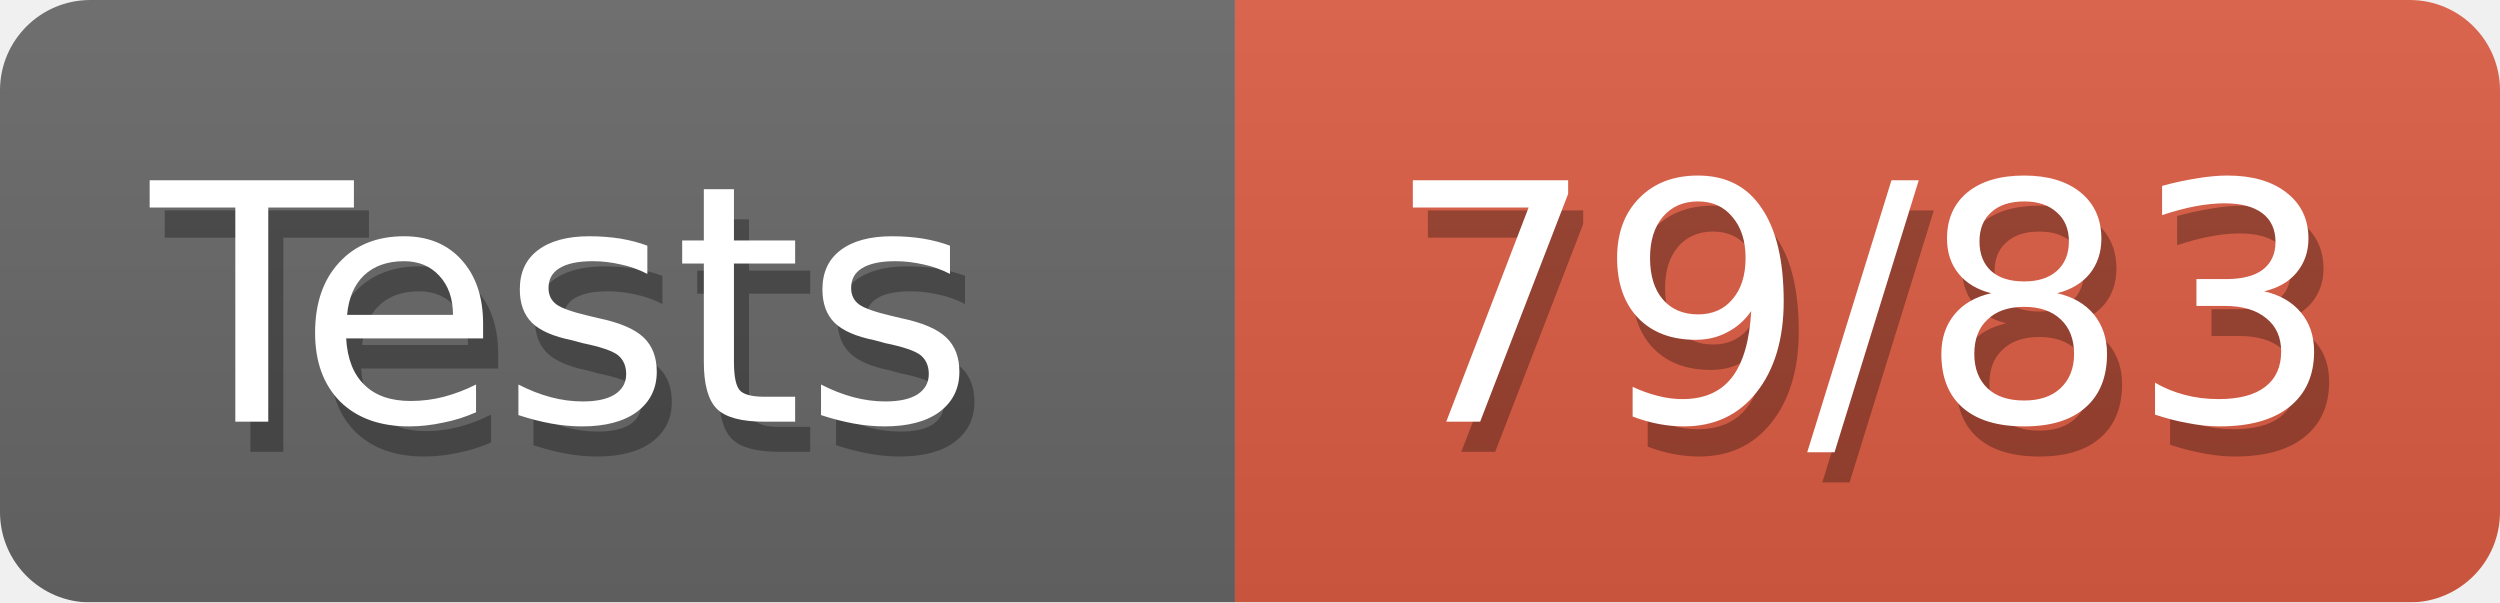
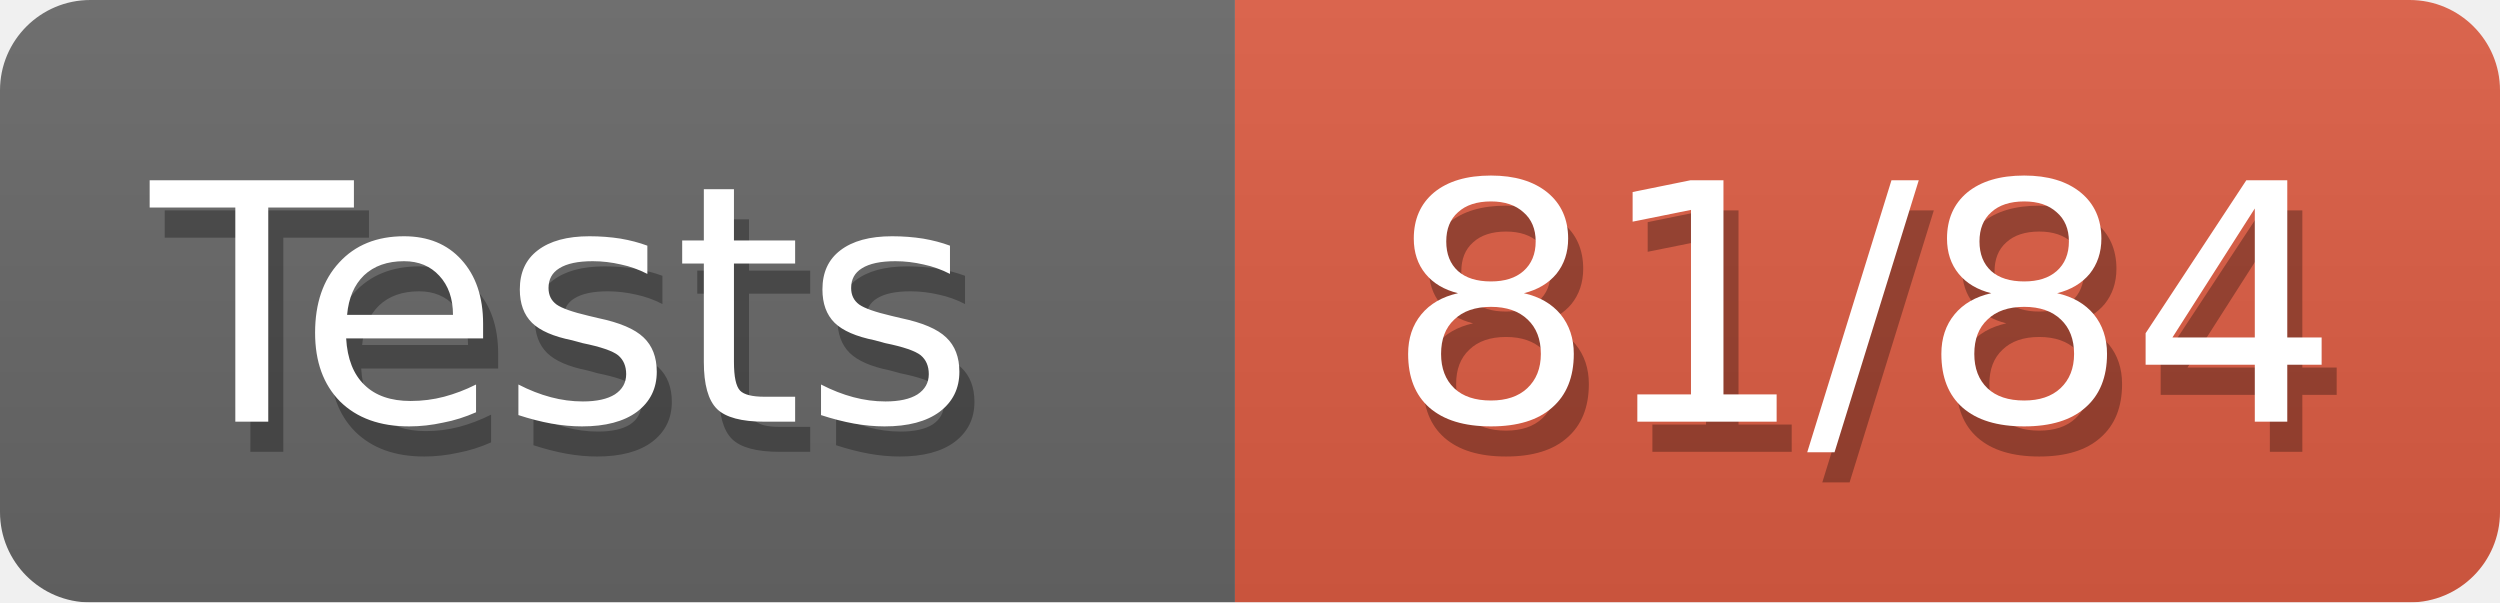
<svg xmlns="http://www.w3.org/2000/svg" width="83" height="20">
  <defs>
    <linearGradient id="smooth" x2="0" y2="100%">
      <stop offset="0" stop-color="#aaa" stop-opacity=".1" />
      <stop offset="1" stop-opacity=".1" />
    </linearGradient>
    <style>text{font-size:11px;font-family:Verdana,DejaVu Sans,Geneva,sans-serif}text.shadow{fill:#010101;fill-opacity:.3}text.high{fill:#fff}</style>
    <mask id="round">
      <rect width="100%" height="100%" rx="3" fill="#fff" />
    </mask>
  </defs>
  <g id="bg" mask="url(#round)">
    <path fill="#696969" d="M0 0h41v20H0z" />
    <path fill="#e05d44" d="M41 0h42v20H41z" />
    <path fill="url(#smooth)" d="M0 0h83v20H0z" />
  </g>
  <g id="fg">
    <text class="shadow" x="5.5" y="15">Tests</text>
    <text class="high" x="5" y="14">Tests</text>
-     <text class="shadow" x="46.5" y="15">79/83</text>
-     <text class="high" x="46" y="14">79/83</text>
+     <text class="shadow" x="46.5" y="15">81/84</text>
+     <text class="high" x="46" y="14">81/84</text>
  </g>
</svg>
